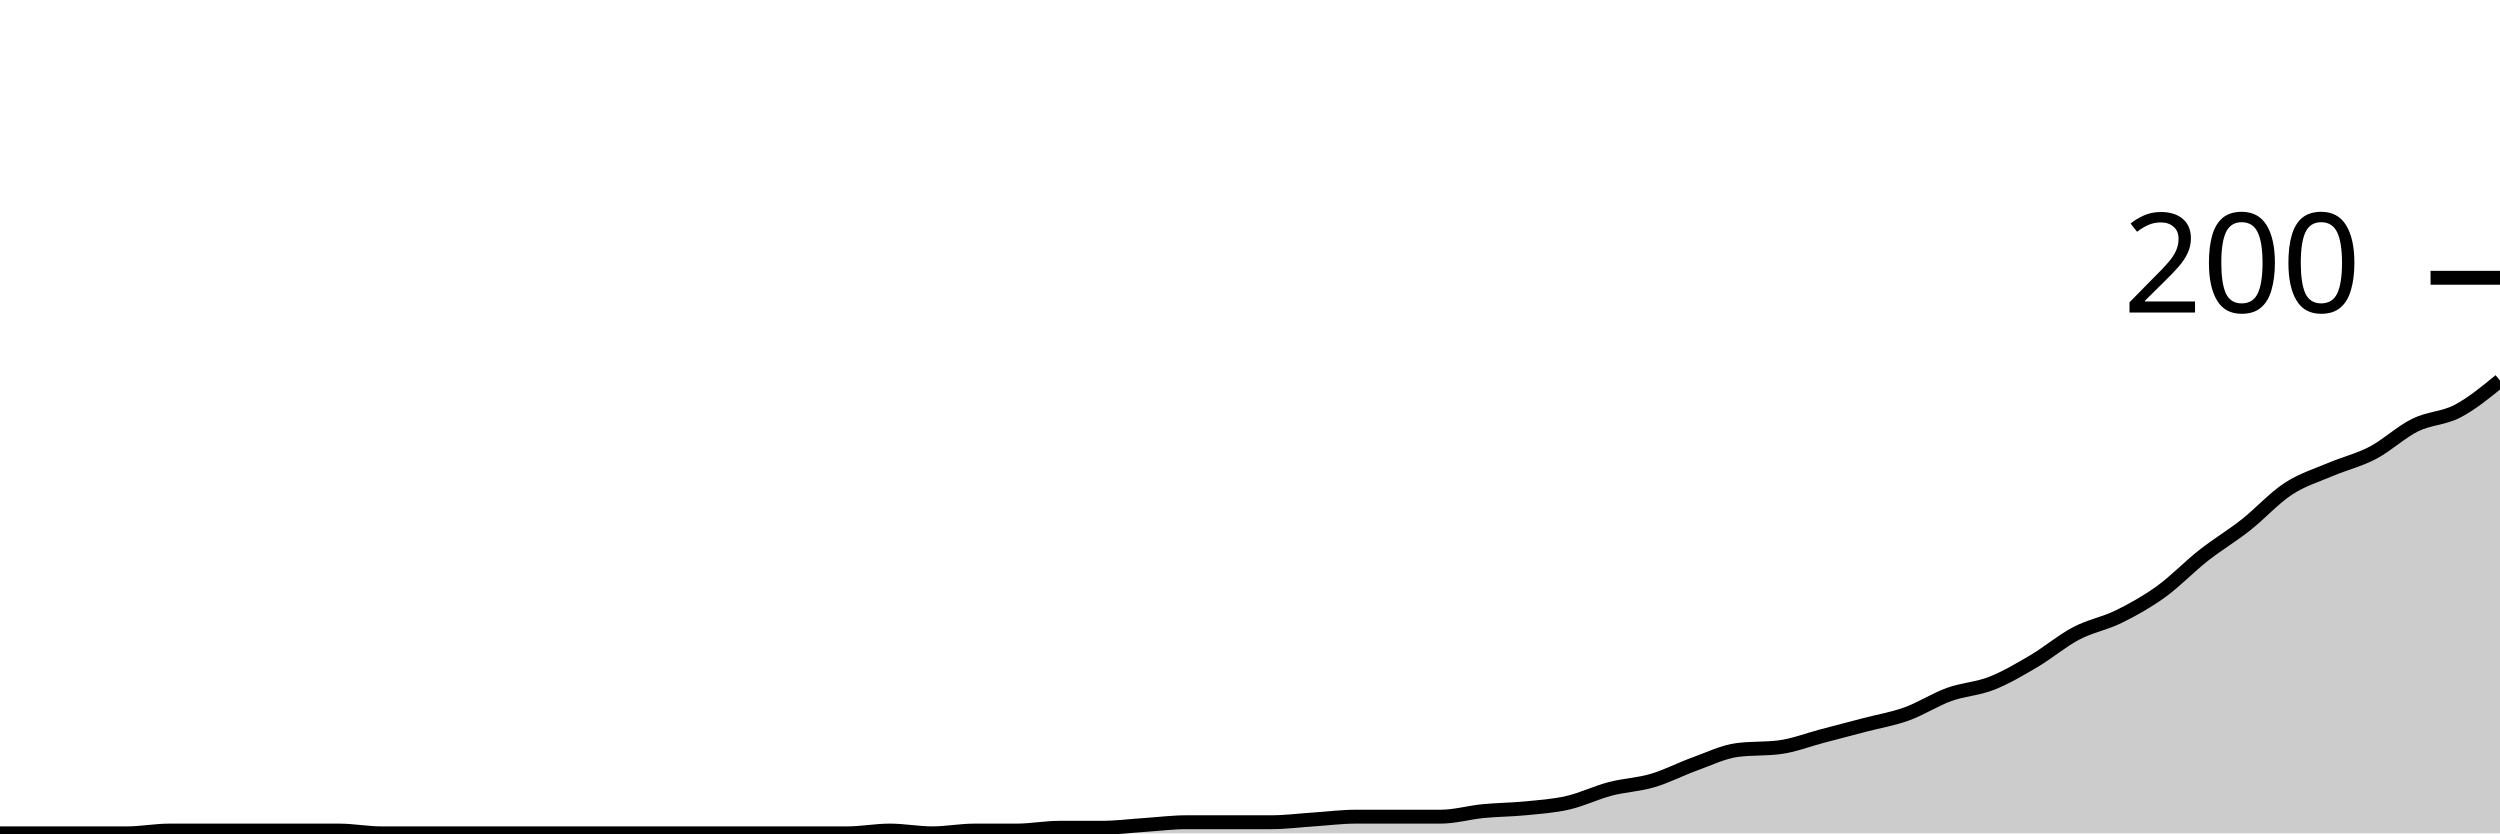
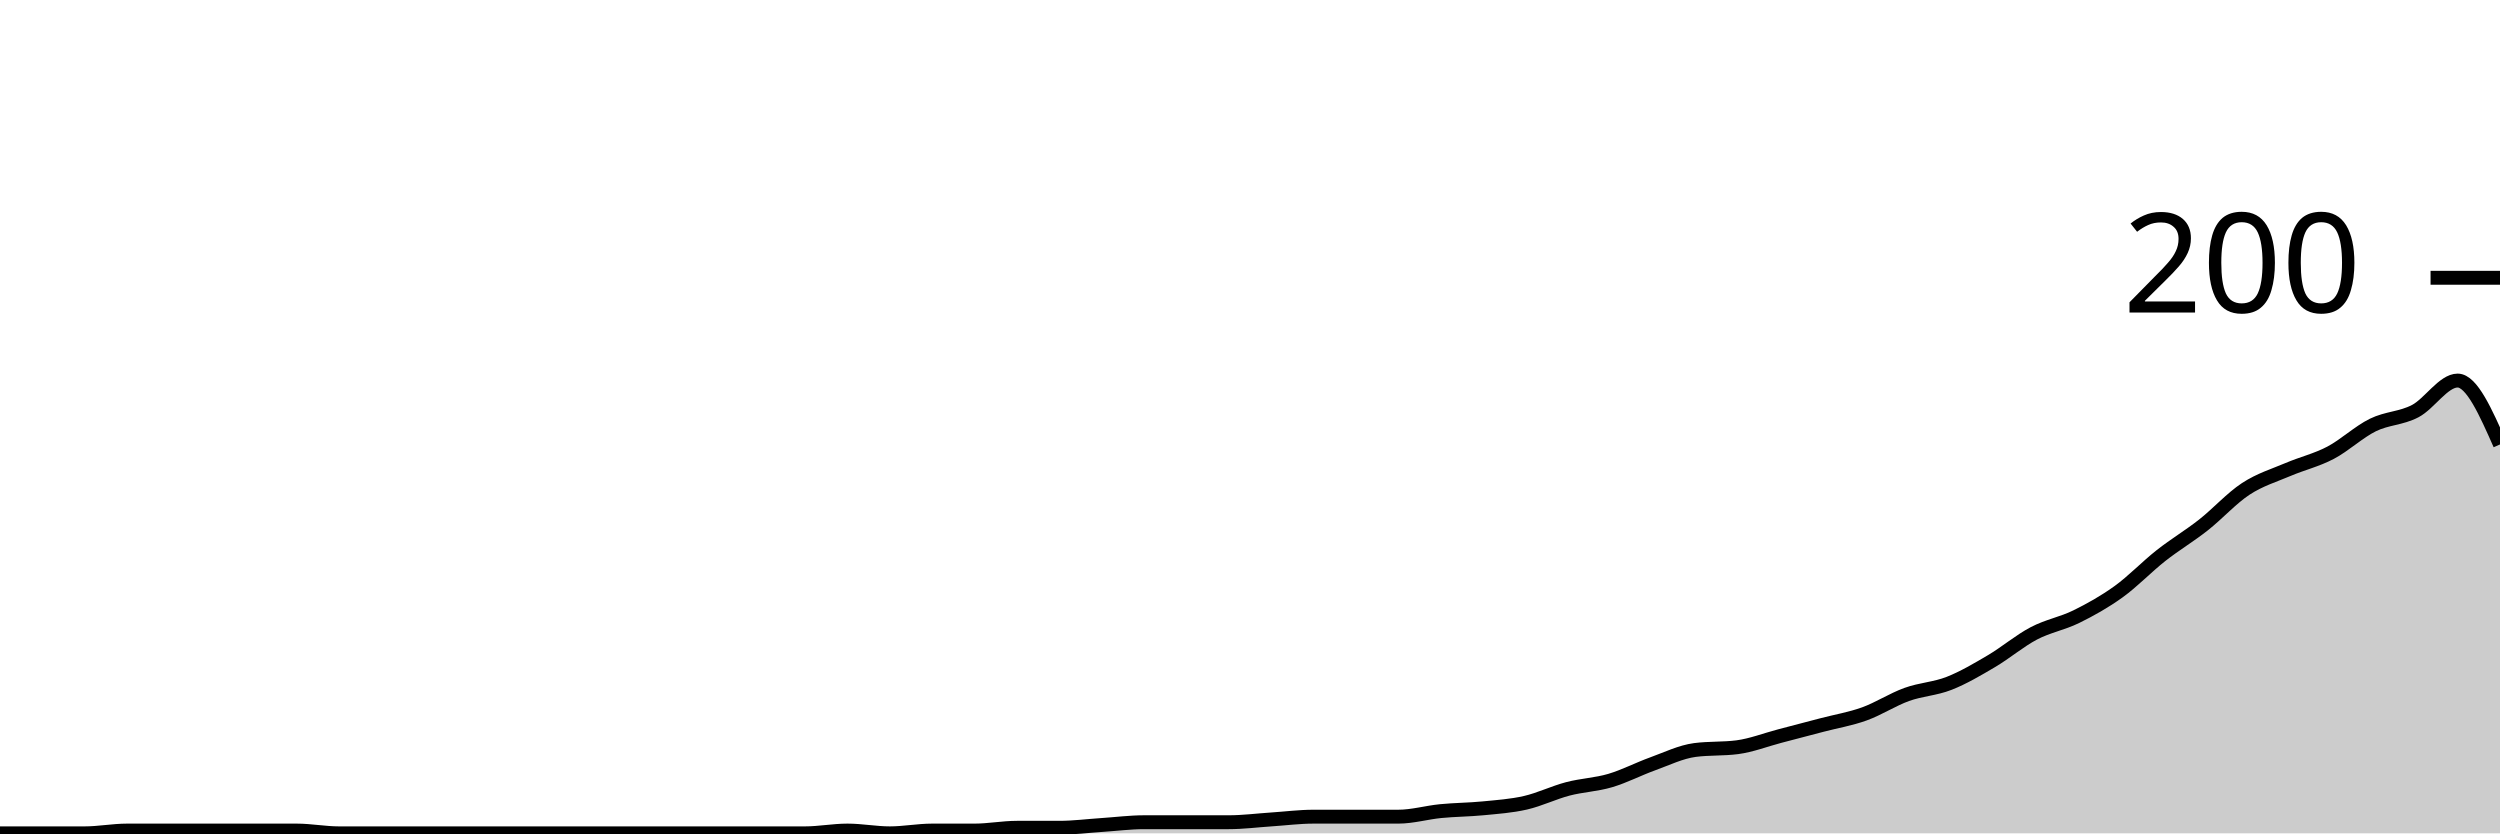
<svg xmlns="http://www.w3.org/2000/svg" viewBox="0 0 180 60">
  <g transform="translate(0,20)">
-     <path class="area" fill="rgba(0, 0, 0, 0.2)" d="M0,40C1.017,40,2.034,40,3.051,40C4.068,40,5.085,40,6.102,40C7.119,40,8.136,40,9.153,40C10.169,40,11.186,39.8,12.203,39.8C13.22,39.8,14.237,39.8,15.254,39.8C16.271,39.8,17.288,39.8,18.305,39.8C19.322,39.8,20.339,39.8,21.356,39.8C22.373,39.8,23.39,39.8,24.407,39.8C25.424,39.8,26.441,40,27.458,40C28.475,40,29.492,40,30.508,40C31.525,40,32.542,40,33.559,40C34.576,40,35.593,40,36.61,40C37.627,40,38.644,40,39.661,40C40.678,40,41.695,40,42.712,40C43.729,40,44.746,40,45.763,40C46.78,40,47.797,40,48.814,40C49.831,40,50.847,40,51.864,40C52.881,40,53.898,40,54.915,40C55.932,40,56.949,40,57.966,40C58.983,40,60,40,61.017,40C62.034,40,63.051,39.8,64.068,39.8C65.085,39.8,66.102,40,67.119,40C68.136,40,69.153,39.8,70.169,39.8C71.186,39.8,72.203,39.8,73.22,39.8C74.237,39.8,75.254,39.6,76.271,39.6C77.288,39.6,78.305,39.6,79.322,39.6C80.339,39.6,81.356,39.467,82.373,39.4C83.39,39.333,84.407,39.2,85.424,39.2C86.441,39.2,87.458,39.2,88.475,39.2C89.492,39.2,90.508,39.2,91.525,39.2C92.542,39.2,93.559,39.067,94.576,39C95.593,38.933,96.61,38.8,97.627,38.8C98.644,38.8,99.661,38.8,100.678,38.8C101.695,38.8,102.712,38.8,103.729,38.8C104.746,38.8,105.763,38.5,106.78,38.4C107.797,38.3,108.814,38.3,109.831,38.2C110.847,38.1,111.864,38.033,112.881,37.8C113.898,37.567,114.915,37.067,115.932,36.8C116.949,36.533,117.966,36.5,118.983,36.2C120,35.9,121.017,35.367,122.034,35C123.051,34.633,124.068,34.133,125.085,34C126.102,33.867,127.119,33.933,128.136,33.8C129.153,33.667,130.169,33.267,131.186,33C132.203,32.733,133.22,32.467,134.237,32.2C135.254,31.933,136.271,31.767,137.288,31.4C138.305,31.033,139.322,30.367,140.339,30C141.356,29.633,142.373,29.6,143.39,29.2C144.407,28.8,145.424,28.2,146.441,27.6C147.458,27,148.475,26.133,149.492,25.6C150.508,25.067,151.525,24.9,152.542,24.4C153.559,23.9,154.576,23.333,155.593,22.6C156.61,21.867,157.627,20.8,158.644,20C159.661,19.2,160.678,18.6,161.695,17.8C162.712,17,163.729,15.867,164.746,15.2C165.763,14.533,166.78,14.233,167.797,13.8C168.814,13.367,169.831,13.133,170.847,12.6C171.864,12.067,172.881,11.1,173.898,10.6C174.915,10.1,175.932,10.133,176.949,9.6C177.966,9.067,178.983,8.233,180,7.4L180,40C178.983,40,177.966,40,176.949,40C175.932,40,174.915,40,173.898,40C172.881,40,171.864,40,170.847,40C169.831,40,168.814,40,167.797,40C166.78,40,165.763,40,164.746,40C163.729,40,162.712,40,161.695,40C160.678,40,159.661,40,158.644,40C157.627,40,156.61,40,155.593,40C154.576,40,153.559,40,152.542,40C151.525,40,150.508,40,149.492,40C148.475,40,147.458,40,146.441,40C145.424,40,144.407,40,143.39,40C142.373,40,141.356,40,140.339,40C139.322,40,138.305,40,137.288,40C136.271,40,135.254,40,134.237,40C133.22,40,132.203,40,131.186,40C130.169,40,129.153,40,128.136,40C127.119,40,126.102,40,125.085,40C124.068,40,123.051,40,122.034,40C121.017,40,120,40,118.983,40C117.966,40,116.949,40,115.932,40C114.915,40,113.898,40,112.881,40C111.864,40,110.847,40,109.831,40C108.814,40,107.797,40,106.78,40C105.763,40,104.746,40,103.729,40C102.712,40,101.695,40,100.678,40C99.661,40,98.644,40,97.627,40C96.61,40,95.593,40,94.576,40C93.559,40,92.542,40,91.525,40C90.508,40,89.492,40,88.475,40C87.458,40,86.441,40,85.424,40C84.407,40,83.39,40,82.373,40C81.356,40,80.339,40,79.322,40C78.305,40,77.288,40,76.271,40C75.254,40,74.237,40,73.22,40C72.203,40,71.186,40,70.169,40C69.153,40,68.136,40,67.119,40C66.102,40,65.085,40,64.068,40C63.051,40,62.034,40,61.017,40C60,40,58.983,40,57.966,40C56.949,40,55.932,40,54.915,40C53.898,40,52.881,40,51.864,40C50.847,40,49.831,40,48.814,40C47.797,40,46.78,40,45.763,40C44.746,40,43.729,40,42.712,40C41.695,40,40.678,40,39.661,40C38.644,40,37.627,40,36.61,40C35.593,40,34.576,40,33.559,40C32.542,40,31.525,40,30.508,40C29.492,40,28.475,40,27.458,40C26.441,40,25.424,40,24.407,40C23.39,40,22.373,40,21.356,40C20.339,40,19.322,40,18.305,40C17.288,40,16.271,40,15.254,40C14.237,40,13.22,40,12.203,40C11.186,40,10.169,40,9.153,40C8.136,40,7.119,40,6.102,40C5.085,40,4.068,40,3.051,40C2.034,40,1.017,40,0,40Z" />
-     <path class="line" stroke="black" fill="none" d="M0,40C1.017,40,2.034,40,3.051,40C4.068,40,5.085,40,6.102,40C7.119,40,8.136,40,9.153,40C10.169,40,11.186,39.8,12.203,39.8C13.22,39.8,14.237,39.8,15.254,39.8C16.271,39.8,17.288,39.8,18.305,39.8C19.322,39.8,20.339,39.8,21.356,39.8C22.373,39.8,23.39,39.8,24.407,39.8C25.424,39.8,26.441,40,27.458,40C28.475,40,29.492,40,30.508,40C31.525,40,32.542,40,33.559,40C34.576,40,35.593,40,36.61,40C37.627,40,38.644,40,39.661,40C40.678,40,41.695,40,42.712,40C43.729,40,44.746,40,45.763,40C46.78,40,47.797,40,48.814,40C49.831,40,50.847,40,51.864,40C52.881,40,53.898,40,54.915,40C55.932,40,56.949,40,57.966,40C58.983,40,60,40,61.017,40C62.034,40,63.051,39.8,64.068,39.8C65.085,39.8,66.102,40,67.119,40C68.136,40,69.153,39.8,70.169,39.8C71.186,39.8,72.203,39.8,73.22,39.8C74.237,39.8,75.254,39.6,76.271,39.6C77.288,39.6,78.305,39.6,79.322,39.6C80.339,39.6,81.356,39.467,82.373,39.4C83.39,39.333,84.407,39.2,85.424,39.2C86.441,39.2,87.458,39.2,88.475,39.2C89.492,39.2,90.508,39.2,91.525,39.2C92.542,39.2,93.559,39.067,94.576,39C95.593,38.933,96.61,38.8,97.627,38.8C98.644,38.8,99.661,38.8,100.678,38.8C101.695,38.8,102.712,38.8,103.729,38.8C104.746,38.8,105.763,38.5,106.78,38.4C107.797,38.3,108.814,38.3,109.831,38.2C110.847,38.1,111.864,38.033,112.881,37.8C113.898,37.567,114.915,37.067,115.932,36.8C116.949,36.533,117.966,36.5,118.983,36.2C120,35.9,121.017,35.367,122.034,35C123.051,34.633,124.068,34.133,125.085,34C126.102,33.867,127.119,33.933,128.136,33.8C129.153,33.667,130.169,33.267,131.186,33C132.203,32.733,133.22,32.467,134.237,32.2C135.254,31.933,136.271,31.767,137.288,31.4C138.305,31.033,139.322,30.367,140.339,30C141.356,29.633,142.373,29.6,143.39,29.2C144.407,28.8,145.424,28.2,146.441,27.6C147.458,27,148.475,26.133,149.492,25.6C150.508,25.067,151.525,24.9,152.542,24.4C153.559,23.9,154.576,23.333,155.593,22.6C156.61,21.867,157.627,20.8,158.644,20C159.661,19.2,160.678,18.6,161.695,17.8C162.712,17,163.729,15.867,164.746,15.2C165.763,14.533,166.78,14.233,167.797,13.8C168.814,13.367,169.831,13.133,170.847,12.6C171.864,12.067,172.881,11.1,173.898,10.6C174.915,10.1,175.932,10.133,176.949,9.6C177.966,9.067,178.983,8.233,180,7.4" />
+     <path class="area" fill="rgba(0, 0, 0, 0.2)" d="M0,40C1.017,40,2.034,40,3.051,40C4.068,40,5.085,40,6.102,40C7.119,40,8.136,39.8,9.153,39.8C10.169,39.8,11.186,39.8,12.203,39.8C13.22,39.8,14.237,39.8,15.254,39.8C16.271,39.8,17.288,39.8,18.305,39.8C19.322,39.8,20.339,39.8,21.356,39.8C22.373,39.8,23.39,40,24.407,40C25.424,40,26.441,40,27.458,40C28.475,40,29.492,40,30.508,40C31.525,40,32.542,40,33.559,40C34.576,40,35.593,40,36.61,40C37.627,40,38.644,40,39.661,40C40.678,40,41.695,40,42.712,40C43.729,40,44.746,40,45.763,40C46.78,40,47.797,40,48.814,40C49.831,40,50.847,40,51.864,40C52.881,40,53.898,40,54.915,40C55.932,40,56.949,40,57.966,40C58.983,40,60,39.8,61.017,39.8C62.034,39.8,63.051,40,64.068,40C65.085,40,66.102,39.8,67.119,39.8C68.136,39.8,69.153,39.8,70.169,39.8C71.186,39.8,72.203,39.6,73.22,39.6C74.237,39.6,75.254,39.6,76.271,39.6C77.288,39.6,78.305,39.467,79.322,39.4C80.339,39.333,81.356,39.2,82.373,39.2C83.39,39.2,84.407,39.2,85.424,39.2C86.441,39.2,87.458,39.2,88.475,39.2C89.492,39.2,90.508,39.067,91.525,39C92.542,38.933,93.559,38.8,94.576,38.8C95.593,38.8,96.61,38.8,97.627,38.8C98.644,38.8,99.661,38.8,100.678,38.8C101.695,38.8,102.712,38.5,103.729,38.4C104.746,38.3,105.763,38.3,106.78,38.2C107.797,38.1,108.814,38.033,109.831,37.8C110.847,37.567,111.864,37.067,112.881,36.8C113.898,36.533,114.915,36.5,115.932,36.2C116.949,35.9,117.966,35.367,118.983,35C120,34.633,121.017,34.133,122.034,34C123.051,33.867,124.068,33.933,125.085,33.8C126.102,33.667,127.119,33.267,128.136,33C129.153,32.733,130.169,32.467,131.186,32.2C132.203,31.933,133.22,31.767,134.237,31.4C135.254,31.033,136.271,30.367,137.288,30C138.305,29.633,139.322,29.6,140.339,29.2C141.356,28.8,142.373,28.2,143.39,27.6C144.407,27,145.424,26.133,146.441,25.6C147.458,25.067,148.475,24.9,149.492,24.4C150.508,23.9,151.525,23.333,152.542,22.6C153.559,21.867,154.576,20.8,155.593,20C156.61,19.2,157.627,18.6,158.644,17.8C159.661,17,160.678,15.867,161.695,15.2C162.712,14.533,163.729,14.233,164.746,13.8C165.763,13.367,166.78,13.133,167.797,12.6C168.814,12.067,169.831,11.1,170.847,10.6C171.864,10.1,172.881,10.133,173.898,9.6C174.915,9.067,175.932,7.4,176.949,7.4C177.966,7.4,178.983,9.7,180,12L180,40C178.983,40,177.966,40,176.949,40C175.932,40,174.915,40,173.898,40C172.881,40,171.864,40,170.847,40C169.831,40,168.814,40,167.797,40C166.78,40,165.763,40,164.746,40C163.729,40,162.712,40,161.695,40C160.678,40,159.661,40,158.644,40C157.627,40,156.61,40,155.593,40C154.576,40,153.559,40,152.542,40C151.525,40,150.508,40,149.492,40C148.475,40,147.458,40,146.441,40C145.424,40,144.407,40,143.39,40C142.373,40,141.356,40,140.339,40C139.322,40,138.305,40,137.288,40C136.271,40,135.254,40,134.237,40C133.22,40,132.203,40,131.186,40C130.169,40,129.153,40,128.136,40C127.119,40,126.102,40,125.085,40C124.068,40,123.051,40,122.034,40C121.017,40,120,40,118.983,40C117.966,40,116.949,40,115.932,40C114.915,40,113.898,40,112.881,40C111.864,40,110.847,40,109.831,40C108.814,40,107.797,40,106.78,40C105.763,40,104.746,40,103.729,40C102.712,40,101.695,40,100.678,40C99.661,40,98.644,40,97.627,40C96.61,40,95.593,40,94.576,40C93.559,40,92.542,40,91.525,40C90.508,40,89.492,40,88.475,40C87.458,40,86.441,40,85.424,40C84.407,40,83.39,40,82.373,40C81.356,40,80.339,40,79.322,40C78.305,40,77.288,40,76.271,40C75.254,40,74.237,40,73.22,40C72.203,40,71.186,40,70.169,40C69.153,40,68.136,40,67.119,40C66.102,40,65.085,40,64.068,40C63.051,40,62.034,40,61.017,40C60,40,58.983,40,57.966,40C56.949,40,55.932,40,54.915,40C53.898,40,52.881,40,51.864,40C50.847,40,49.831,40,48.814,40C47.797,40,46.78,40,45.763,40C44.746,40,43.729,40,42.712,40C41.695,40,40.678,40,39.661,40C38.644,40,37.627,40,36.61,40C35.593,40,34.576,40,33.559,40C32.542,40,31.525,40,30.508,40C29.492,40,28.475,40,27.458,40C26.441,40,25.424,40,24.407,40C23.39,40,22.373,40,21.356,40C20.339,40,19.322,40,18.305,40C17.288,40,16.271,40,15.254,40C14.237,40,13.22,40,12.203,40C11.186,40,10.169,40,9.153,40C8.136,40,7.119,40,6.102,40C5.085,40,4.068,40,3.051,40C2.034,40,1.017,40,0,40Z" />
+     <path class="line" stroke="black" fill="none" d="M0,40C1.017,40,2.034,40,3.051,40C4.068,40,5.085,40,6.102,40C7.119,40,8.136,39.8,9.153,39.8C10.169,39.8,11.186,39.8,12.203,39.8C13.22,39.8,14.237,39.8,15.254,39.8C16.271,39.8,17.288,39.8,18.305,39.8C19.322,39.8,20.339,39.8,21.356,39.8C22.373,39.8,23.39,40,24.407,40C25.424,40,26.441,40,27.458,40C28.475,40,29.492,40,30.508,40C31.525,40,32.542,40,33.559,40C34.576,40,35.593,40,36.61,40C37.627,40,38.644,40,39.661,40C40.678,40,41.695,40,42.712,40C43.729,40,44.746,40,45.763,40C46.78,40,47.797,40,48.814,40C49.831,40,50.847,40,51.864,40C52.881,40,53.898,40,54.915,40C55.932,40,56.949,40,57.966,40C58.983,40,60,39.8,61.017,39.8C62.034,39.8,63.051,40,64.068,40C65.085,40,66.102,39.8,67.119,39.8C68.136,39.8,69.153,39.8,70.169,39.8C71.186,39.8,72.203,39.6,73.22,39.6C74.237,39.6,75.254,39.6,76.271,39.6C77.288,39.6,78.305,39.467,79.322,39.4C80.339,39.333,81.356,39.2,82.373,39.2C83.39,39.2,84.407,39.2,85.424,39.2C86.441,39.2,87.458,39.2,88.475,39.2C89.492,39.2,90.508,39.067,91.525,39C92.542,38.933,93.559,38.8,94.576,38.8C95.593,38.8,96.61,38.8,97.627,38.8C98.644,38.8,99.661,38.8,100.678,38.8C101.695,38.8,102.712,38.5,103.729,38.4C104.746,38.3,105.763,38.3,106.78,38.2C107.797,38.1,108.814,38.033,109.831,37.8C110.847,37.567,111.864,37.067,112.881,36.8C113.898,36.533,114.915,36.5,115.932,36.2C116.949,35.9,117.966,35.367,118.983,35C120,34.633,121.017,34.133,122.034,34C123.051,33.867,124.068,33.933,125.085,33.8C126.102,33.667,127.119,33.267,128.136,33C129.153,32.733,130.169,32.467,131.186,32.2C132.203,31.933,133.22,31.767,134.237,31.4C135.254,31.033,136.271,30.367,137.288,30C138.305,29.633,139.322,29.6,140.339,29.2C141.356,28.8,142.373,28.2,143.39,27.6C144.407,27,145.424,26.133,146.441,25.6C147.458,25.067,148.475,24.9,149.492,24.4C150.508,23.9,151.525,23.333,152.542,22.6C153.559,21.867,154.576,20.8,155.593,20C156.61,19.2,157.627,18.6,158.644,17.8C159.661,17,160.678,15.867,161.695,15.2C162.712,14.533,163.729,14.233,164.746,13.8C165.763,13.367,166.78,13.133,167.797,12.6C168.814,12.067,169.831,11.1,170.847,10.6C171.864,10.1,172.881,10.133,173.898,9.6C174.915,9.067,175.932,7.4,176.949,7.4C177.966,7.4,178.983,9.7,180,12" />
    <path class="axis-ceiling" stroke-width="1" stroke="black" fill="none" d="M175,0L180,0" />
    <text class="axis-ceiling-label" font-family="sans-serif" text-anchor="end" font-size="10px" x="170" y="2.5">200</text>
  </g>
</svg>
